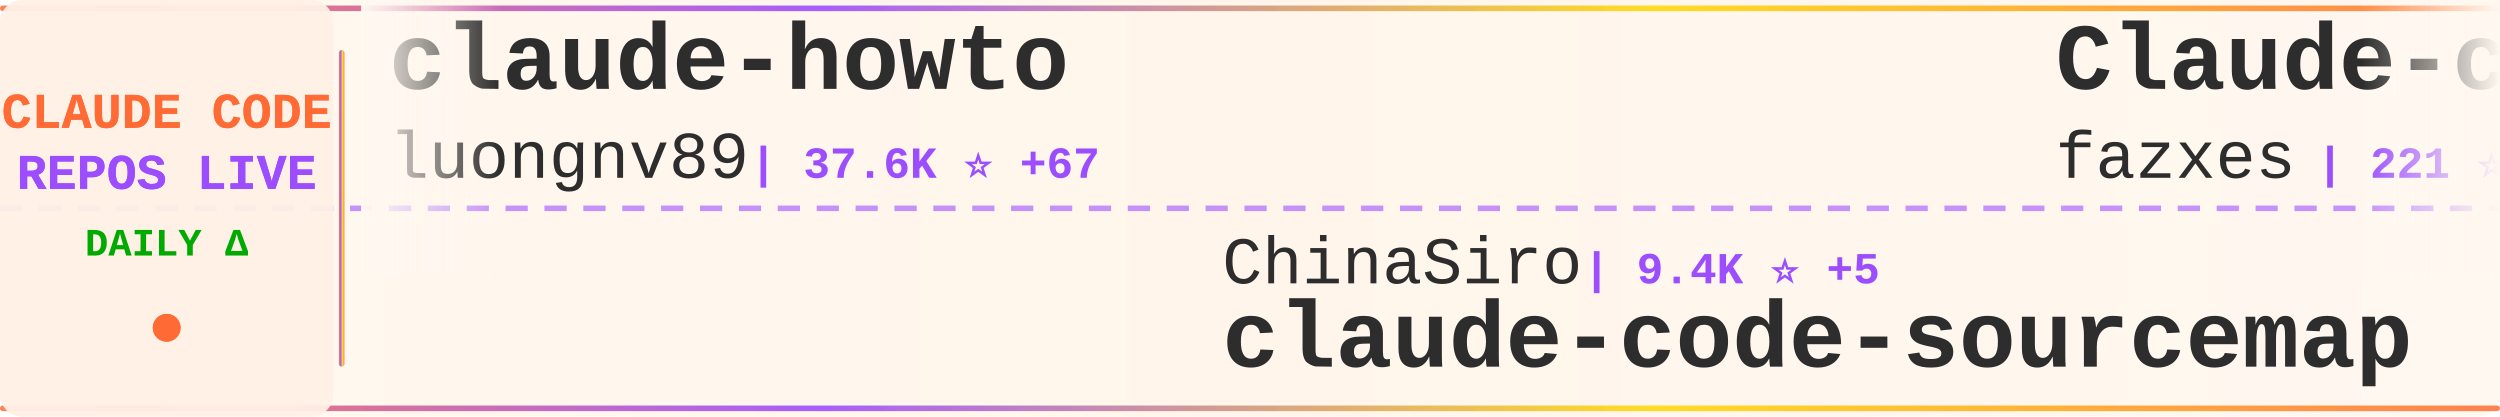
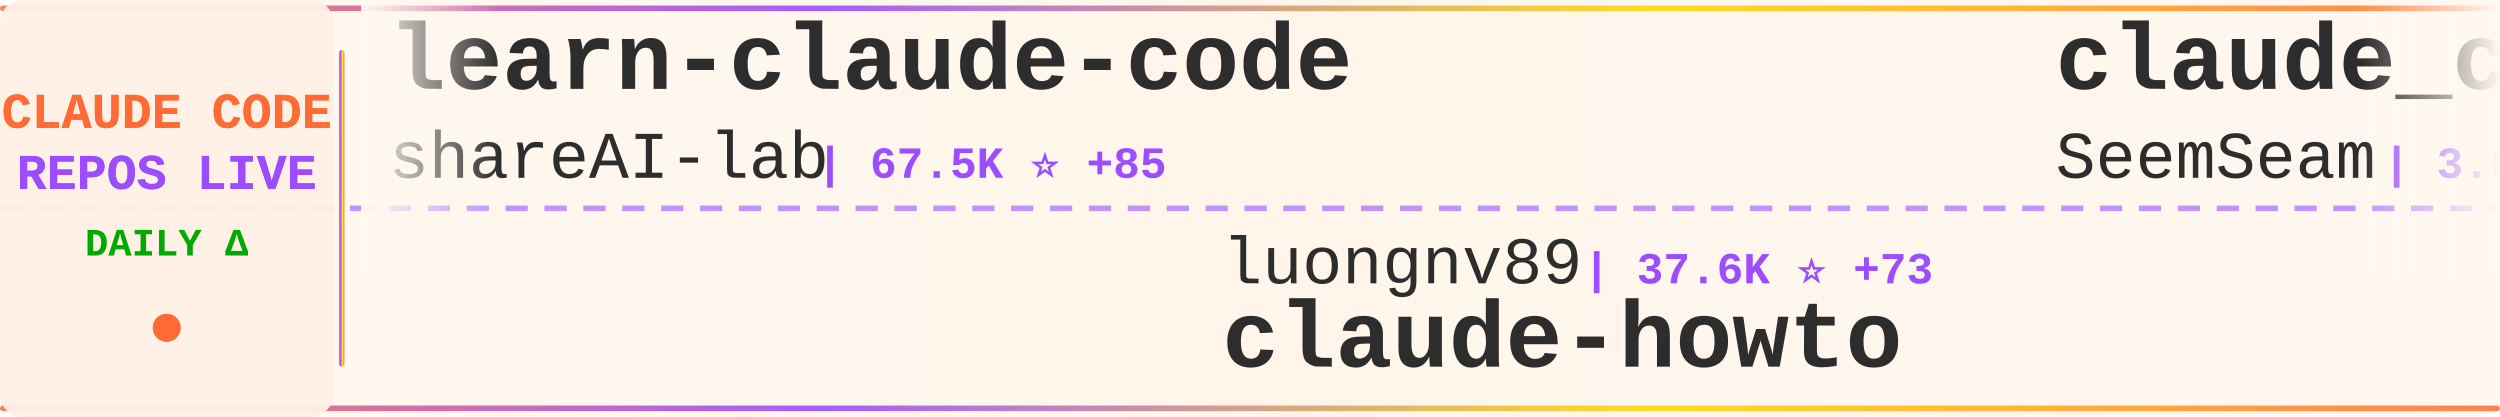
<svg xmlns="http://www.w3.org/2000/svg" width="900" height="150">
  <defs>
    <linearGradient id="tickerBg" x1="0%" y1="0%" x2="100%" y2="0%">
      <stop offset="0%" style="stop-color:#fff8f0;stop-opacity:0.98" />
      <stop offset="50%" style="stop-color:#fff5eb;stop-opacity:1" />
      <stop offset="100%" style="stop-color:#fff8f0;stop-opacity:0.98" />
    </linearGradient>
    <linearGradient id="borderGrad" x1="0%" y1="0%" x2="100%" y2="0%">
      <stop offset="0%" style="stop-color:#FF6B35;stop-opacity:0.85">
        <animate attributeName="stop-opacity" values="0.85;1;0.85" dur="2s" repeatCount="indefinite" />
      </stop>
      <stop offset="33%" style="stop-color:#9C4EFF;stop-opacity:0.9">
        <animate attributeName="stop-opacity" values="0.9;1;0.9" dur="2.2s" repeatCount="indefinite" />
      </stop>
      <stop offset="66%" style="stop-color:#FFD700;stop-opacity:0.85">
        <animate attributeName="stop-opacity" values="0.85;1;0.85" dur="1.8s" repeatCount="indefinite" />
      </stop>
      <stop offset="100%" style="stop-color:#FF6B35;stop-opacity:0.85">
        <animate attributeName="stop-opacity" values="0.85;1;0.85" dur="2s" repeatCount="indefinite" />
      </stop>
    </linearGradient>
    <filter id="textGlow">
      <feGaussianBlur stdDeviation="0.15" result="coloredBlur" />
      <feMerge>
        <feMergeNode in="coloredBlur" />
        <feMergeNode in="SourceGraphic" />
      </feMerge>
    </filter>
    <filter id="metricGlow">
      <feGaussianBlur stdDeviation="0.2" result="coloredBlur" />
      <feMerge>
        <feMergeNode in="coloredBlur" />
        <feMergeNode in="SourceGraphic" />
      </feMerge>
    </filter>
    <linearGradient id="leftFade" x1="0%" y1="0%" x2="100%" y2="0%">
      <stop offset="0%" style="stop-color:#fff8f0;stop-opacity:1" />
      <stop offset="100%" style="stop-color:#fff8f0;stop-opacity:0" />
    </linearGradient>
    <linearGradient id="rightFade" x1="0%" y1="0%" x2="100%" y2="0%">
      <stop offset="0%" style="stop-color:#fff8f0;stop-opacity:0" />
      <stop offset="100%" style="stop-color:#fff8f0;stop-opacity:1" />
    </linearGradient>
  </defs>
  <rect width="900" height="150" fill="url(#tickerBg)" rx="8" />
  <rect x="0" y="2" width="900" height="2" fill="url(#borderGrad)" rx="1" />
  <rect x="0" y="146" width="900" height="2" fill="url(#borderGrad)" rx="1" />
  <line x1="0" y1="75" x2="900" y2="75" stroke="#9C4EFF" stroke-width="2" stroke-dasharray="8 6" opacity="0.6" />
  <rect x="0" y="0" width="120" height="150" fill="#fff0e6" opacity="0.95" rx="8" />
  <text x="60" y="46" font-family="'Courier New', monospace" font-size="18" font-weight="bold" fill="#FF6B35" text-anchor="middle" filter="url(#textGlow)">
    CLAUDE CODE
  </text>
  <text x="60" y="68" font-family="'Courier New', monospace" font-size="18" font-weight="bold" fill="#9C4EFF" text-anchor="middle" filter="url(#textGlow)">
    REPOS LIVE
  </text>
  <text x="60" y="92" font-family="'Courier New', monospace" font-size="14" font-weight="bold" fill="#00aa00" text-anchor="middle">
    DAILY Δ
  </text>
  <circle cx="60" cy="118" r="5" fill="#FF6B35" filter="url(#metricGlow)">
    <animate attributeName="r" values="4;6;4" dur="1.5s" repeatCount="indefinite" />
    <animate attributeName="opacity" values="0.6;1;0.6" dur="1.5s" repeatCount="indefinite" />
  </circle>
  <rect x="122" y="18" width="2" height="114" fill="url(#borderGrad)" rx="1" />
  <clipPath id="tickerClip">
    <rect x="130" y="0" width="770" height="150" />
  </clipPath>
  <g clip-path="url(#tickerClip)">
    <g id="tickerItems">
      <animateTransform attributeName="transform" attributeType="XML" type="translate" from="0 0" to="-3000 0" dur="54s" repeatCount="indefinite" />
      <g transform="translate(0, 0)">
-         <text x="140" y="32" font-family="'Courier New', monospace" font-size="34" font-weight="bold" fill="#2d2d2d">claude-howto</text>
-         <text x="140" y="64" font-family="'Courier New', monospace" font-size="24" font-weight="normal" fill="#2d2d2d" opacity="1.0">luongnv89</text>
-         <text x="270" y="64" font-family="'Courier New', monospace" font-size="16" font-weight="bold" fill="#9C4EFF"> | 37.6K ⭐ +67</text>
+         <text x="140" y="32" font-family="'Courier New', monospace" font-size="34" font-weight="bold" fill="#2d2d2d">learn-claude-code</text>
+         <text x="140" y="64" font-family="'Courier New', monospace" font-size="24" font-weight="normal" fill="#2d2d2d" opacity="1.0">shareAI-lab</text>
+         <text x="294" y="64" font-family="'Courier New', monospace" font-size="16" font-weight="bold" fill="#9C4EFF"> | 67.5K ⭐ +85</text>
      </g>
      <g transform="translate(300, 0)">
+         <text x="140" y="102" font-family="'Courier New', monospace" font-size="24" font-weight="normal" fill="#2d2d2d" opacity="1.0">luongnv89</text>
+         <text x="270" y="102" font-family="'Courier New', monospace" font-size="16" font-weight="bold" fill="#9C4EFF"> | 37.6K ⭐ +73</text>
+         <text x="140" y="132" font-family="'Courier New', monospace" font-size="34" font-weight="bold" fill="#2d2d2d">claude-howto</text>
+       </g>
+       <g transform="translate(600, 0)">
+         <text x="140" y="32" font-family="'Courier New', monospace" font-size="34" font-weight="bold" fill="#2d2d2d">claude_codex_bridge</text>
+         <text x="140" y="64" font-family="'Courier New', monospace" font-size="24" font-weight="normal" fill="#2d2d2d" opacity="1.0">SeemSeam</text>
+         <text x="258" y="64" font-family="'Courier New', monospace" font-size="16" font-weight="bold" fill="#9C4EFF"> | 3.0K ⭐ +7</text>
+       </g>
+       <g transform="translate(900, 0)">
        <text x="140" y="102" font-family="'Courier New', monospace" font-size="24" font-weight="normal" fill="#2d2d2d" opacity="1.0">ChinaSiro</text>
-         <text x="270" y="102" font-family="'Courier New', monospace" font-size="16" font-weight="bold" fill="#9C4EFF"> | 9.4K ⭐ +5</text>
+         <text x="270" y="102" font-family="'Courier New', monospace" font-size="16" font-weight="bold" fill="#9C4EFF"> | 9.4K ⭐ +7</text>
        <text x="140" y="132" font-family="'Courier New', monospace" font-size="34" font-weight="bold" fill="#2d2d2d">claude-code-sourcemap</text>
      </g>
-       <g transform="translate(600, 0)">
-         <text x="140" y="32" font-family="'Courier New', monospace" font-size="34" font-weight="bold" fill="#2d2d2d">Claude-code</text>
-         <text x="140" y="64" font-family="'Courier New', monospace" font-size="24" font-weight="normal" fill="#2d2d2d" opacity="1.0">fazxes</text>
-         <text x="234" y="64" font-family="'Courier New', monospace" font-size="16" font-weight="bold" fill="#9C4EFF"> | 221 ⭐</text>
-       </g>
-       <g transform="translate(900, 0)">
-         <text x="140" y="102" font-family="'Courier New', monospace" font-size="24" font-weight="normal" fill="#2d2d2d" opacity="1.0">zebbern</text>
-         <text x="246" y="102" font-family="'Courier New', monospace" font-size="16" font-weight="bold" fill="#9C4EFF"> | 4.3K ⭐ +2</text>
-         <text x="140" y="132" font-family="'Courier New', monospace" font-size="34" font-weight="bold" fill="#2d2d2d">claude-code-guide</text>
-       </g>
      <g transform="translate(1200, 0)">
-         <text x="140" y="32" font-family="'Courier New', monospace" font-size="34" font-weight="bold" fill="#2d2d2d">claude-code-from-scratch</text>
-         <text x="140" y="64" font-family="'Courier New', monospace" font-size="24" font-weight="normal" fill="#2d2d2d" opacity="1.0">Windy3f3f3f3f</text>
-         <text x="318" y="64" font-family="'Courier New', monospace" font-size="16" font-weight="bold" fill="#9C4EFF"> | 1.4K ⭐ +1</text>
+         <text x="140" y="32" font-family="'Courier New', monospace" font-size="34" font-weight="bold" fill="#2d2d2d">claude-code-guide</text>
+         <text x="140" y="64" font-family="'Courier New', monospace" font-size="24" font-weight="normal" fill="#2d2d2d" opacity="1.0">Cranot</text>
+         <text x="234" y="64" font-family="'Courier New', monospace" font-size="16" font-weight="bold" fill="#9C4EFF"> | 2.8K ⭐</text>
      </g>
      <g transform="translate(1500, 0)">
-         <text x="140" y="102" font-family="'Courier New', monospace" font-size="24" font-weight="normal" fill="#2d2d2d" opacity="1.0">AprilNEA</text>
-         <text x="258" y="102" font-family="'Courier New', monospace" font-size="16" font-weight="bold" fill="#9C4EFF"> | 388 ⭐</text>
-         <text x="140" y="132" font-family="'Courier New', monospace" font-size="34" font-weight="bold" fill="#2d2d2d">claude-code-source</text>
+         <text x="140" y="102" font-family="'Courier New', monospace" font-size="24" font-weight="normal" fill="#2d2d2d" opacity="1.0">guanshan</text>
+         <text x="258" y="102" font-family="'Courier New', monospace" font-size="16" font-weight="bold" fill="#9C4EFF"> | 60 ⭐</text>
+         <text x="140" y="132" font-family="'Courier New', monospace" font-size="34" font-weight="bold" fill="#2d2d2d">ClaudeCode</text>
      </g>
      <g transform="translate(1800, 0)">
-         <text x="140" y="32" font-family="'Courier New', monospace" font-size="34" font-weight="bold" fill="#2d2d2d">Open-ClaudeCode</text>
-         <text x="140" y="64" font-family="'Courier New', monospace" font-size="24" font-weight="normal" fill="#2d2d2d" opacity="1.0">LING71671</text>
-         <text x="270" y="64" font-family="'Courier New', monospace" font-size="16" font-weight="bold" fill="#9C4EFF"> | 892 ⭐ +1</text>
+         <text x="140" y="32" font-family="'Courier New', monospace" font-size="34" font-weight="bold" fill="#2d2d2d">Claude-Code-Source-Study</text>
+         <text x="140" y="64" font-family="'Courier New', monospace" font-size="24" font-weight="normal" fill="#2d2d2d" opacity="1.0">luyao618</text>
+         <text x="258" y="64" font-family="'Courier New', monospace" font-size="16" font-weight="bold" fill="#9C4EFF"> | 1.5K ⭐ +1</text>
      </g>
      <g transform="translate(2100, 0)">
-         <text x="140" y="102" font-family="'Courier New', monospace" font-size="24" font-weight="normal" fill="#2d2d2d" opacity="1.0">musistudio</text>
-         <text x="282" y="102" font-family="'Courier New', monospace" font-size="16" font-weight="bold" fill="#9C4EFF"> | 35.1K ⭐ +25</text>
-         <text x="140" y="132" font-family="'Courier New', monospace" font-size="34" font-weight="bold" fill="#2d2d2d">claude-code-router</text>
+         <text x="140" y="102" font-family="'Courier New', monospace" font-size="24" font-weight="normal" fill="#2d2d2d" opacity="1.0">Donchitos</text>
+         <text x="270" y="102" font-family="'Courier New', monospace" font-size="16" font-weight="bold" fill="#9C4EFF"> | 21.9K ⭐ +42</text>
+         <text x="140" y="132" font-family="'Courier New', monospace" font-size="34" font-weight="bold" fill="#2d2d2d">Claude-Code-Game-Studios</text>
      </g>
      <g transform="translate(2400, 0)">
-         <text x="140" y="32" font-family="'Courier New', monospace" font-size="34" font-weight="bold" fill="#2d2d2d">Auto-claude-code-researc...</text>
-         <text x="140" y="64" font-family="'Courier New', monospace" font-size="24" font-weight="normal" fill="#2d2d2d" opacity="1.0">wanshuiyin</text>
-         <text x="282" y="64" font-family="'Courier New', monospace" font-size="16" font-weight="bold" fill="#9C4EFF"> | 12.3K ⭐ +38</text>
+         <text x="140" y="32" font-family="'Courier New', monospace" font-size="34" font-weight="bold" fill="#2d2d2d">claude-code-router</text>
+         <text x="140" y="64" font-family="'Courier New', monospace" font-size="24" font-weight="normal" fill="#2d2d2d" opacity="1.0">musistudio</text>
+         <text x="282" y="64" font-family="'Courier New', monospace" font-size="16" font-weight="bold" fill="#9C4EFF"> | 35.1K ⭐ +24</text>
      </g>
      <g transform="translate(2700, 0)">
-         <text x="140" y="102" font-family="'Courier New', monospace" font-size="24" font-weight="normal" fill="#2d2d2d" opacity="1.0">multica-ai</text>
-         <text x="282" y="102" font-family="'Courier New', monospace" font-size="16" font-weight="bold" fill="#9C4EFF"> | 178.6K ⭐ +537</text>
-         <text x="140" y="132" font-family="'Courier New', monospace" font-size="34" font-weight="bold" fill="#2d2d2d">andrej-karpathy-skills</text>
+         <text x="140" y="102" font-family="'Courier New', monospace" font-size="24" font-weight="normal" fill="#2d2d2d" opacity="1.0">777genius</text>
+         <text x="270" y="102" font-family="'Courier New', monospace" font-size="16" font-weight="bold" fill="#9C4EFF"> | 915 ⭐</text>
+         <text x="140" y="132" font-family="'Courier New', monospace" font-size="34" font-weight="bold" fill="#2d2d2d">claude-code-source-code</text>
      </g>
      <g transform="translate(3000, 0)">
-         <text x="140" y="32" font-family="'Courier New', monospace" font-size="34" font-weight="bold" fill="#2d2d2d">claude-howto</text>
-         <text x="140" y="64" font-family="'Courier New', monospace" font-size="24" font-weight="normal" fill="#2d2d2d" opacity="1.0">luongnv89</text>
-         <text x="270" y="64" font-family="'Courier New', monospace" font-size="16" font-weight="bold" fill="#9C4EFF"> | 37.6K ⭐ +67</text>
+         <text x="140" y="32" font-family="'Courier New', monospace" font-size="34" font-weight="bold" fill="#2d2d2d">learn-claude-code</text>
+         <text x="140" y="64" font-family="'Courier New', monospace" font-size="24" font-weight="normal" fill="#2d2d2d" opacity="1.0">shareAI-lab</text>
+         <text x="294" y="64" font-family="'Courier New', monospace" font-size="16" font-weight="bold" fill="#9C4EFF"> | 67.5K ⭐ +85</text>
      </g>
      <g transform="translate(3300, 0)">
-         <text x="140" y="102" font-family="'Courier New', monospace" font-size="24" font-weight="normal" fill="#2d2d2d" opacity="1.0">ChinaSiro</text>
-         <text x="270" y="102" font-family="'Courier New', monospace" font-size="16" font-weight="bold" fill="#9C4EFF"> | 9.4K ⭐ +5</text>
-         <text x="140" y="132" font-family="'Courier New', monospace" font-size="34" font-weight="bold" fill="#2d2d2d">claude-code-sourcemap</text>
+         <text x="140" y="102" font-family="'Courier New', monospace" font-size="24" font-weight="normal" fill="#2d2d2d" opacity="1.0">luongnv89</text>
+         <text x="270" y="102" font-family="'Courier New', monospace" font-size="16" font-weight="bold" fill="#9C4EFF"> | 37.6K ⭐ +73</text>
+         <text x="140" y="132" font-family="'Courier New', monospace" font-size="34" font-weight="bold" fill="#2d2d2d">claude-howto</text>
      </g>
      <g transform="translate(3600, 0)">
-         <text x="140" y="32" font-family="'Courier New', monospace" font-size="34" font-weight="bold" fill="#2d2d2d">Claude-code</text>
-         <text x="140" y="64" font-family="'Courier New', monospace" font-size="24" font-weight="normal" fill="#2d2d2d" opacity="1.0">fazxes</text>
-         <text x="234" y="64" font-family="'Courier New', monospace" font-size="16" font-weight="bold" fill="#9C4EFF"> | 221 ⭐</text>
+         <text x="140" y="32" font-family="'Courier New', monospace" font-size="34" font-weight="bold" fill="#2d2d2d">claude_codex_bridge</text>
+         <text x="140" y="64" font-family="'Courier New', monospace" font-size="24" font-weight="normal" fill="#2d2d2d" opacity="1.0">SeemSeam</text>
+         <text x="258" y="64" font-family="'Courier New', monospace" font-size="16" font-weight="bold" fill="#9C4EFF"> | 3.0K ⭐ +7</text>
      </g>
      <g transform="translate(3900, 0)">
-         <text x="140" y="102" font-family="'Courier New', monospace" font-size="24" font-weight="normal" fill="#2d2d2d" opacity="1.0">zebbern</text>
-         <text x="246" y="102" font-family="'Courier New', monospace" font-size="16" font-weight="bold" fill="#9C4EFF"> | 4.3K ⭐ +2</text>
-         <text x="140" y="132" font-family="'Courier New', monospace" font-size="34" font-weight="bold" fill="#2d2d2d">claude-code-guide</text>
+         <text x="140" y="102" font-family="'Courier New', monospace" font-size="24" font-weight="normal" fill="#2d2d2d" opacity="1.0">ChinaSiro</text>
+         <text x="270" y="102" font-family="'Courier New', monospace" font-size="16" font-weight="bold" fill="#9C4EFF"> | 9.4K ⭐ +7</text>
+         <text x="140" y="132" font-family="'Courier New', monospace" font-size="34" font-weight="bold" fill="#2d2d2d">claude-code-sourcemap</text>
      </g>
    </g>
  </g>
  <rect x="130" y="0" width="50" height="100" fill="url(#leftFade)" />
  <rect x="850" y="0" width="50" height="100" fill="url(#rightFade)" />
</svg>
